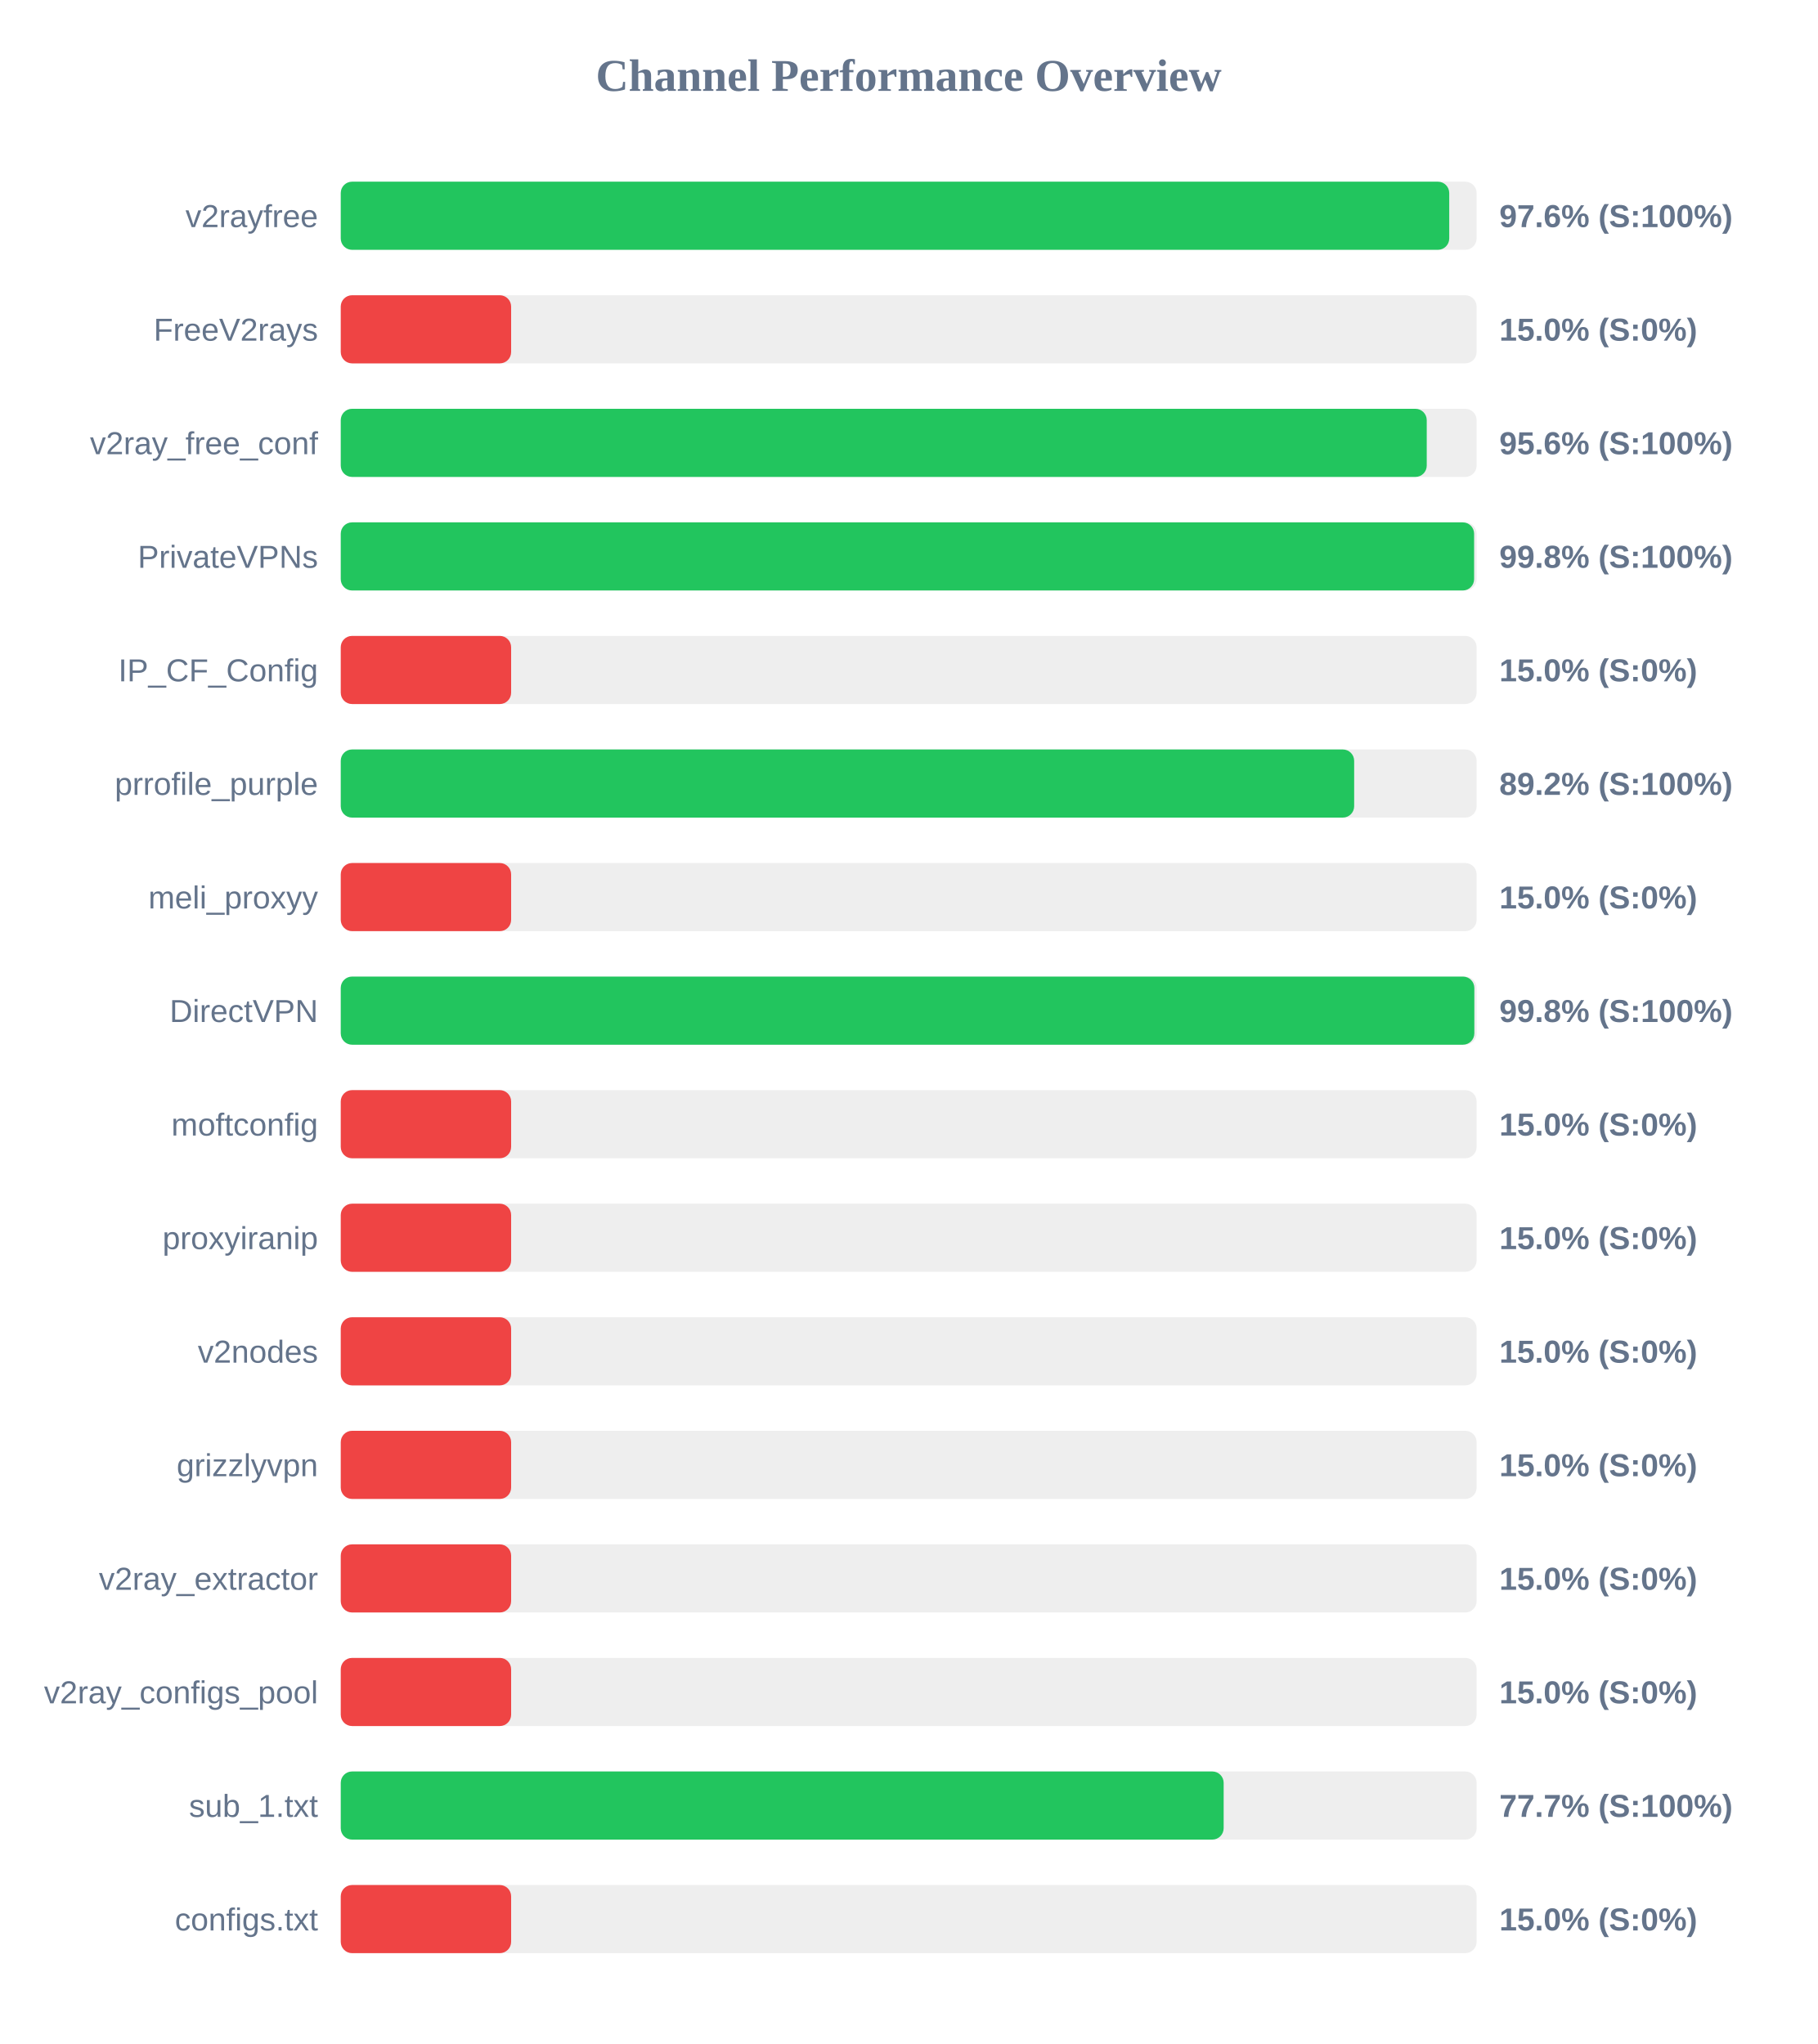
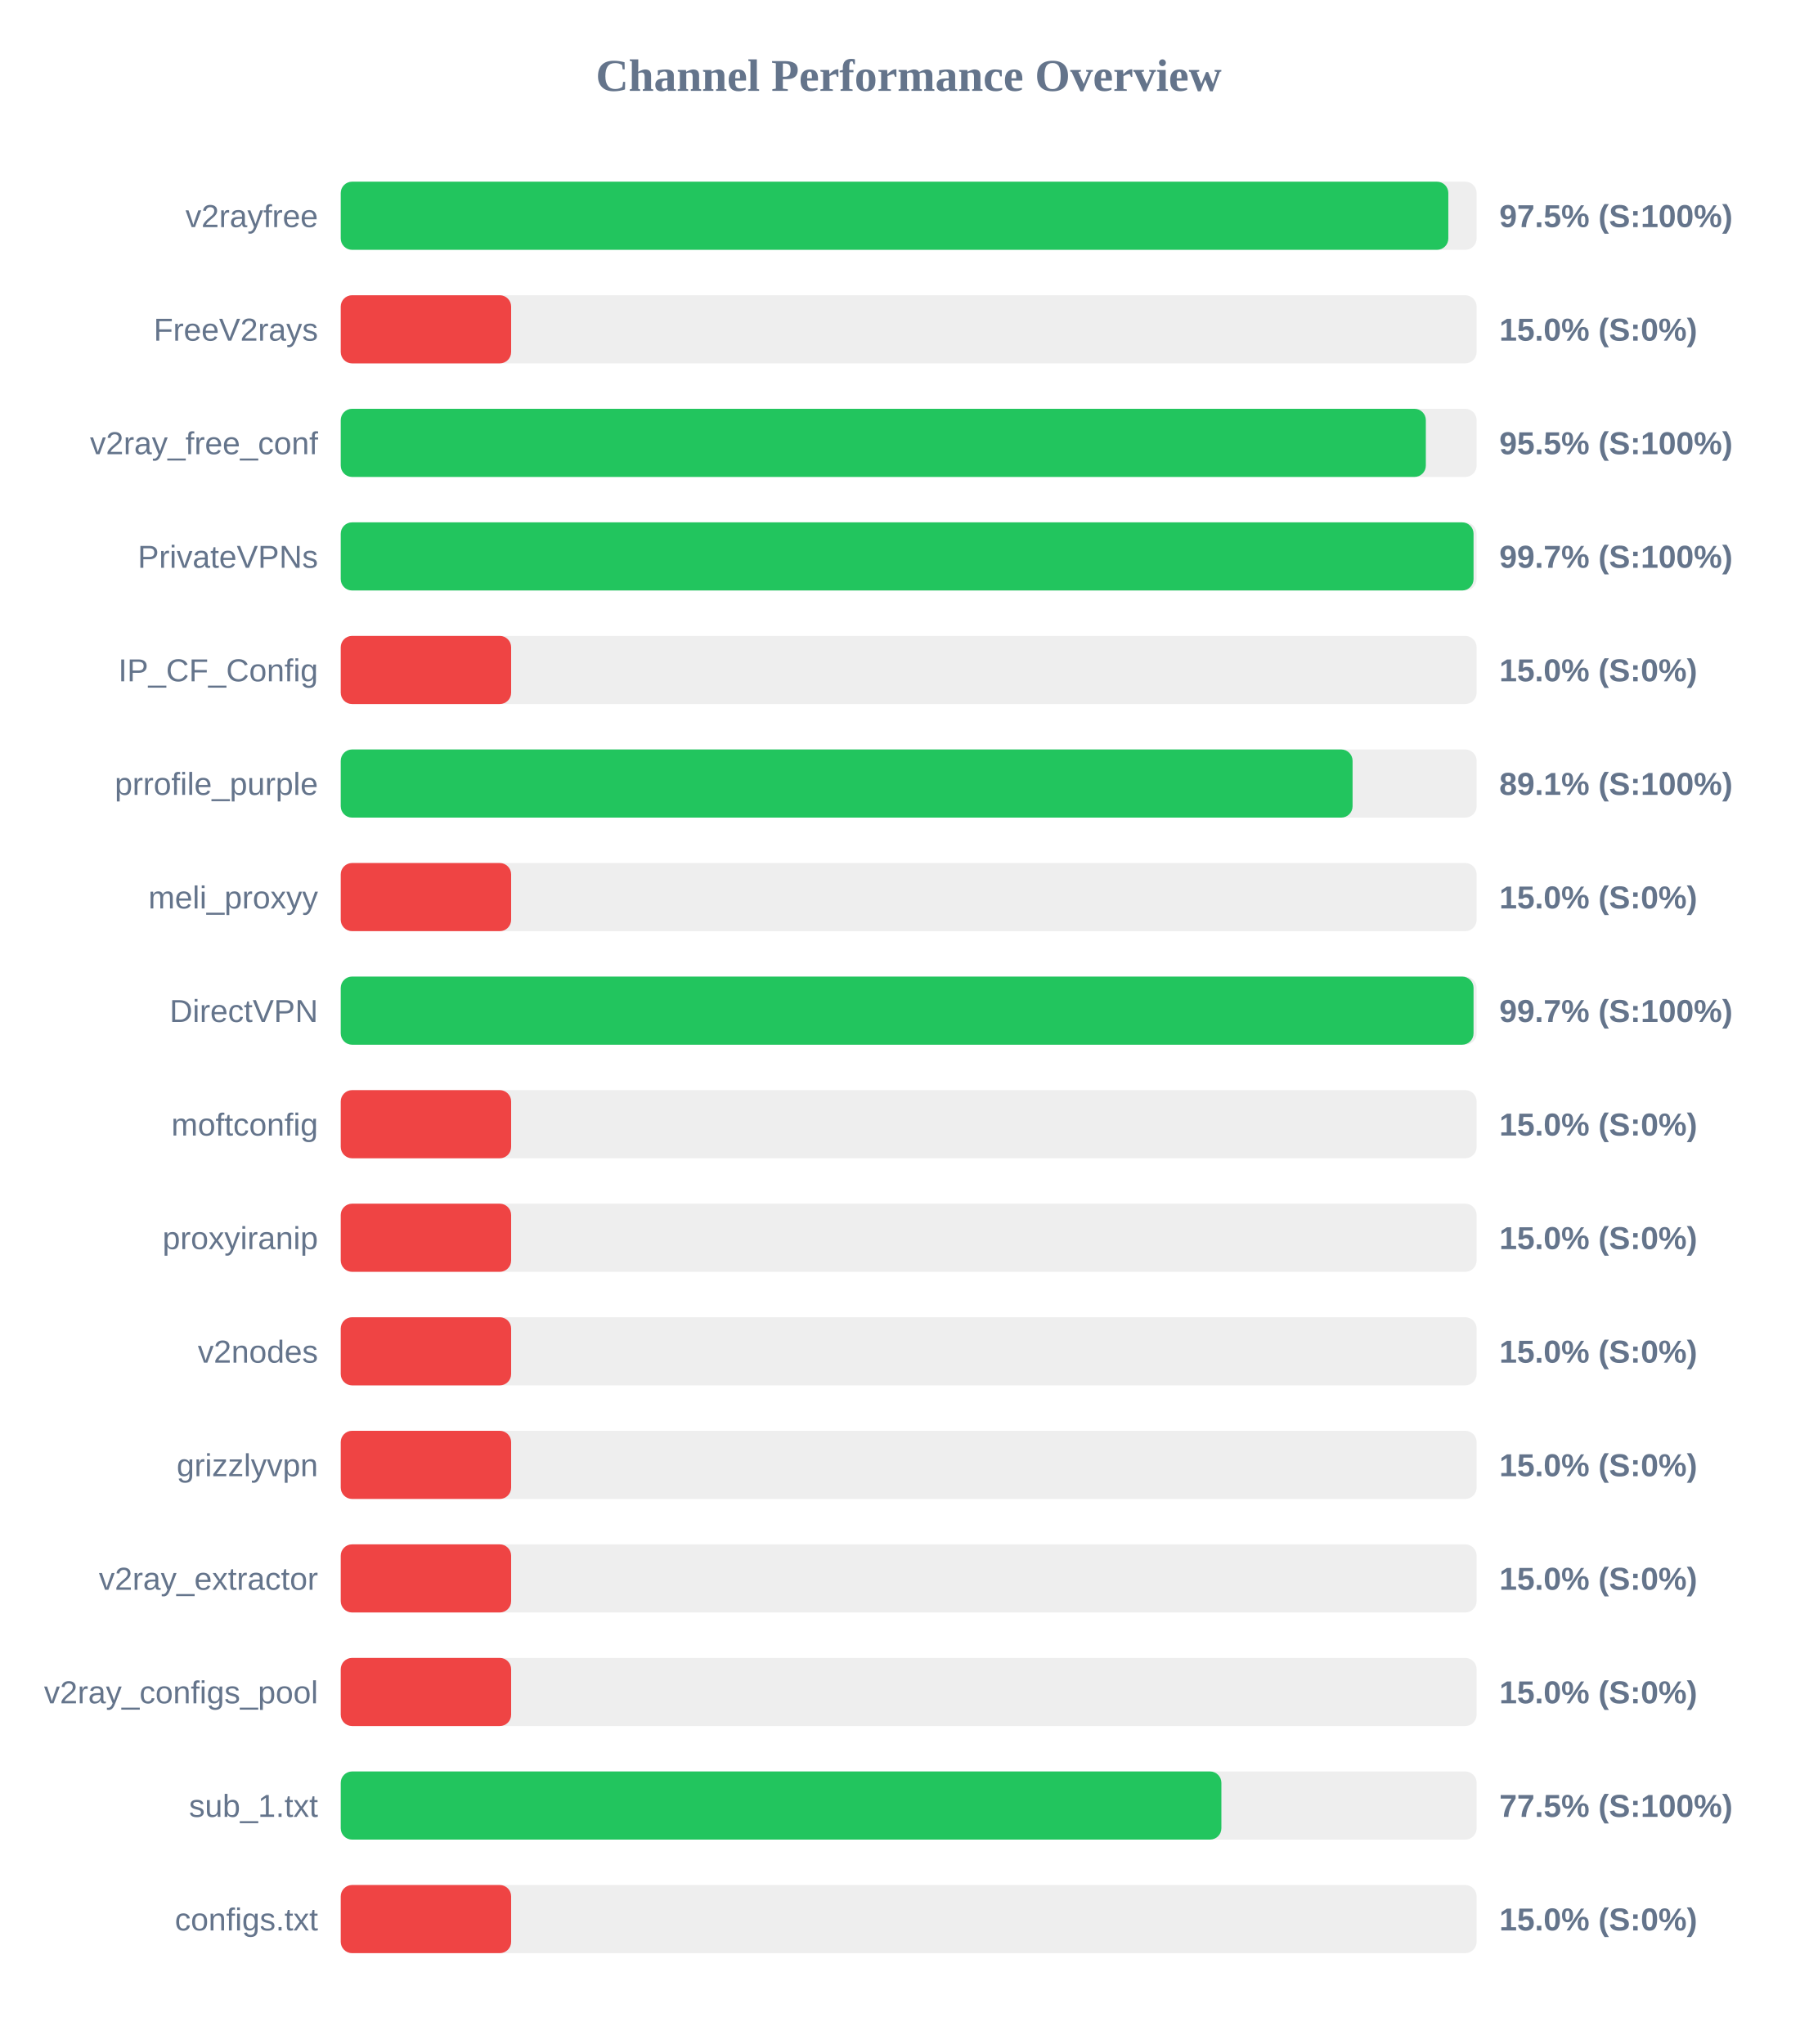
<svg xmlns="http://www.w3.org/2000/svg" width="800" height="900" version="1.1">
  <style>
        .row { font: 14px Arial; fill: #64748b; }
        .score { font: bold 14px Arial; fill: #64748b; }
    </style>
  <text x="400" y="40" text-anchor="middle" font-size="20px" font-weight="bold" fill="#64748b">Channel Performance Overview</text>
  <rect x="150" y="80" width="500" height="30" fill="#eee" rx="5" />
-   <rect x="150" y="80" width="487.95" height="30" fill="#22c55e" rx="5" />
+   <rect x="150" y="80" width="487.55" height="30" fill="#22c55e" rx="5" />
  <text x="140" y="100" text-anchor="end" class="row">v2rayfree</text>
-   <text x="660" y="100" text-anchor="start" class="score">97.6% (S:100%)</text>
+   <text x="660" y="100" text-anchor="start" class="score">97.5% (S:100%)</text>
  <rect x="150" y="130" width="500" height="30" fill="#eee" rx="5" />
  <rect x="150" y="130" width="75.0" height="30" fill="#ef4444" rx="5" />
  <text x="140" y="150" text-anchor="end" class="row">FreeV2rays</text>
  <text x="660" y="150" text-anchor="start" class="score">15.0% (S:0%)</text>
  <rect x="150" y="180" width="500" height="30" fill="#eee" rx="5" />
-   <rect x="150" y="180" width="478.05" height="30" fill="#22c55e" rx="5" />
+   <rect x="150" y="180" width="477.65" height="30" fill="#22c55e" rx="5" />
  <text x="140" y="200" text-anchor="end" class="row">v2ray_free_conf</text>
-   <text x="660" y="200" text-anchor="start" class="score">95.6% (S:100%)</text>
+   <text x="660" y="200" text-anchor="start" class="score">95.5% (S:100%)</text>
  <rect x="150" y="230" width="500" height="30" fill="#eee" rx="5" />
-   <rect x="150" y="230" width="498.9" height="30" fill="#22c55e" rx="5" />
+   <rect x="150" y="230" width="498.65" height="30" fill="#22c55e" rx="5" />
  <text x="140" y="250" text-anchor="end" class="row">PrivateVPNs</text>
-   <text x="660" y="250" text-anchor="start" class="score">99.8% (S:100%)</text>
+   <text x="660" y="250" text-anchor="start" class="score">99.7% (S:100%)</text>
  <rect x="150" y="280" width="500" height="30" fill="#eee" rx="5" />
  <rect x="150" y="280" width="75.0" height="30" fill="#ef4444" rx="5" />
  <text x="140" y="300" text-anchor="end" class="row">IP_CF_Config</text>
  <text x="660" y="300" text-anchor="start" class="score">15.0% (S:0%)</text>
  <rect x="150" y="330" width="500" height="30" fill="#eee" rx="5" />
-   <rect x="150" y="330" width="446.1" height="30" fill="#22c55e" rx="5" />
+   <rect x="150" y="330" width="445.4" height="30" fill="#22c55e" rx="5" />
  <text x="140" y="350" text-anchor="end" class="row">prrofile_purple</text>
-   <text x="660" y="350" text-anchor="start" class="score">89.2% (S:100%)</text>
+   <text x="660" y="350" text-anchor="start" class="score">89.1% (S:100%)</text>
  <rect x="150" y="380" width="500" height="30" fill="#eee" rx="5" />
  <rect x="150" y="380" width="75.0" height="30" fill="#ef4444" rx="5" />
  <text x="140" y="400" text-anchor="end" class="row">meli_proxyy</text>
  <text x="660" y="400" text-anchor="start" class="score">15.0% (S:0%)</text>
  <rect x="150" y="430" width="500" height="30" fill="#eee" rx="5" />
-   <rect x="150" y="430" width="499.0" height="30" fill="#22c55e" rx="5" />
+   <rect x="150" y="430" width="498.65" height="30" fill="#22c55e" rx="5" />
  <text x="140" y="450" text-anchor="end" class="row">DirectVPN</text>
-   <text x="660" y="450" text-anchor="start" class="score">99.8% (S:100%)</text>
+   <text x="660" y="450" text-anchor="start" class="score">99.7% (S:100%)</text>
  <rect x="150" y="480" width="500" height="30" fill="#eee" rx="5" />
  <rect x="150" y="480" width="75.0" height="30" fill="#ef4444" rx="5" />
  <text x="140" y="500" text-anchor="end" class="row">moftconfig</text>
  <text x="660" y="500" text-anchor="start" class="score">15.0% (S:0%)</text>
  <rect x="150" y="530" width="500" height="30" fill="#eee" rx="5" />
  <rect x="150" y="530" width="75.0" height="30" fill="#ef4444" rx="5" />
  <text x="140" y="550" text-anchor="end" class="row">proxyiranip</text>
  <text x="660" y="550" text-anchor="start" class="score">15.0% (S:0%)</text>
  <rect x="150" y="580" width="500" height="30" fill="#eee" rx="5" />
  <rect x="150" y="580" width="75.0" height="30" fill="#ef4444" rx="5" />
  <text x="140" y="600" text-anchor="end" class="row">v2nodes</text>
  <text x="660" y="600" text-anchor="start" class="score">15.0% (S:0%)</text>
  <rect x="150" y="630" width="500" height="30" fill="#eee" rx="5" />
  <rect x="150" y="630" width="75.0" height="30" fill="#ef4444" rx="5" />
  <text x="140" y="650" text-anchor="end" class="row">grizzlyvpn</text>
  <text x="660" y="650" text-anchor="start" class="score">15.0% (S:0%)</text>
  <rect x="150" y="680" width="500" height="30" fill="#eee" rx="5" />
  <rect x="150" y="680" width="75.0" height="30" fill="#ef4444" rx="5" />
  <text x="140" y="700" text-anchor="end" class="row">v2ray_extractor</text>
  <text x="660" y="700" text-anchor="start" class="score">15.0% (S:0%)</text>
  <rect x="150" y="730" width="500" height="30" fill="#eee" rx="5" />
  <rect x="150" y="730" width="75.0" height="30" fill="#ef4444" rx="5" />
  <text x="140" y="750" text-anchor="end" class="row">v2ray_configs_pool</text>
  <text x="660" y="750" text-anchor="start" class="score">15.0% (S:0%)</text>
  <rect x="150" y="780" width="500" height="30" fill="#eee" rx="5" />
-   <rect x="150" y="780" width="388.65" height="30" fill="#22c55e" rx="5" />
+   <rect x="150" y="780" width="387.65" height="30" fill="#22c55e" rx="5" />
  <text x="140" y="800" text-anchor="end" class="row">sub_1.txt</text>
-   <text x="660" y="800" text-anchor="start" class="score">77.7% (S:100%)</text>
+   <text x="660" y="800" text-anchor="start" class="score">77.5% (S:100%)</text>
  <rect x="150" y="830" width="500" height="30" fill="#eee" rx="5" />
  <rect x="150" y="830" width="75.0" height="30" fill="#ef4444" rx="5" />
  <text x="140" y="850" text-anchor="end" class="row">configs.txt</text>
  <text x="660" y="850" text-anchor="start" class="score">15.0% (S:0%)</text>
</svg>
